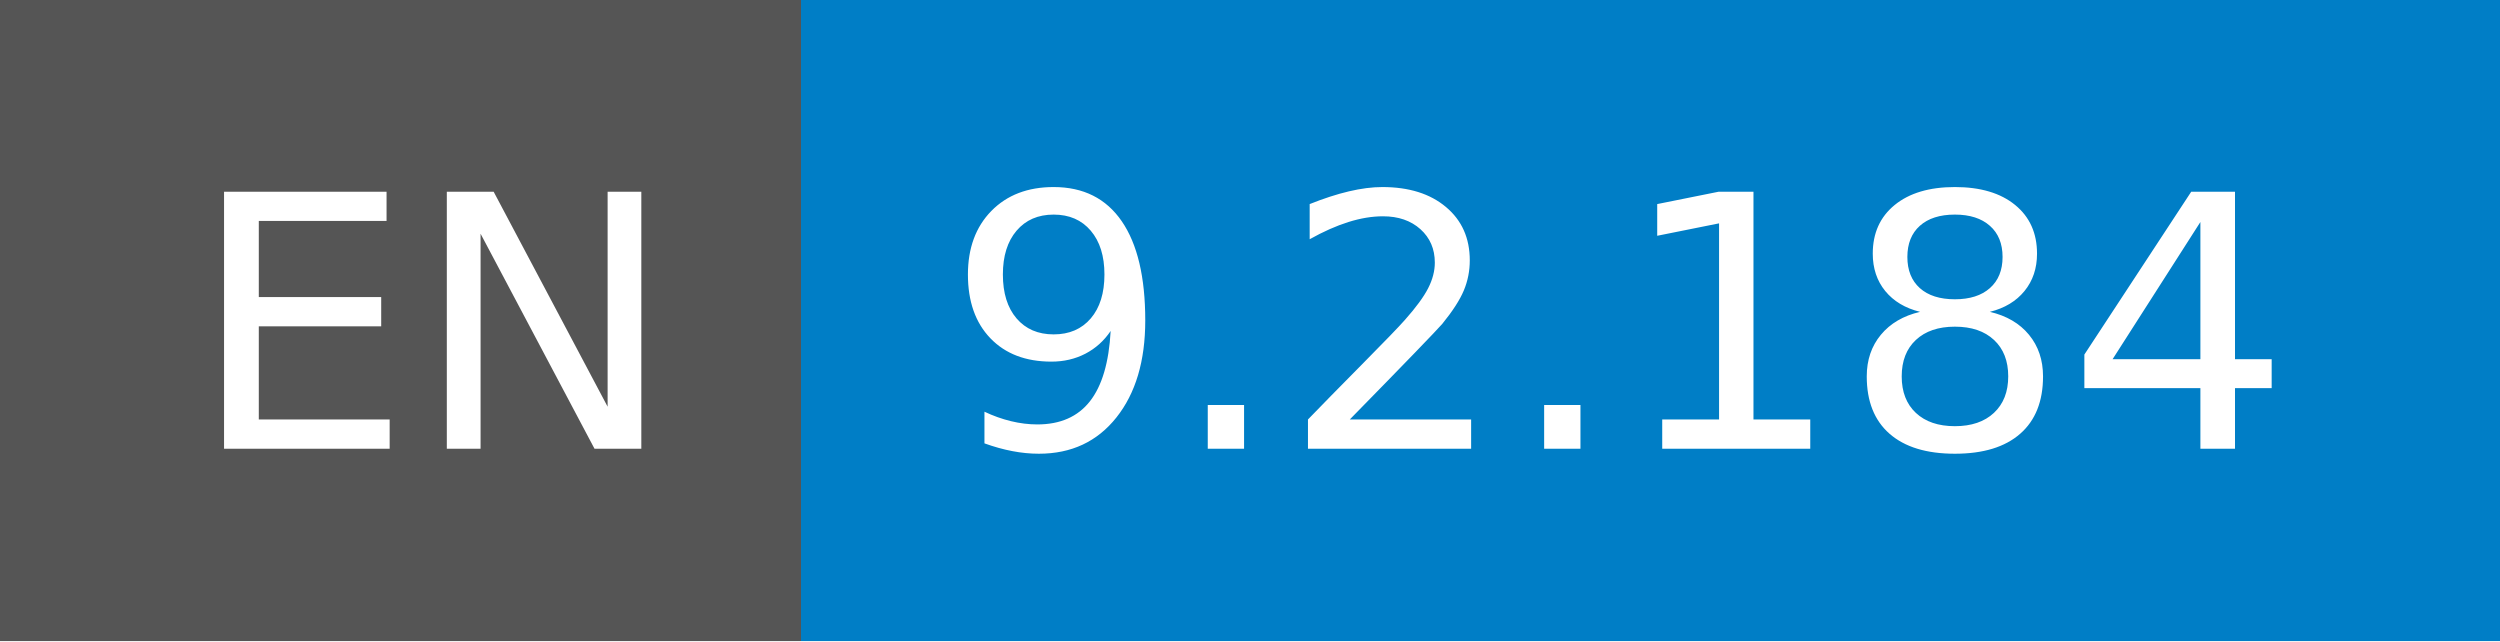
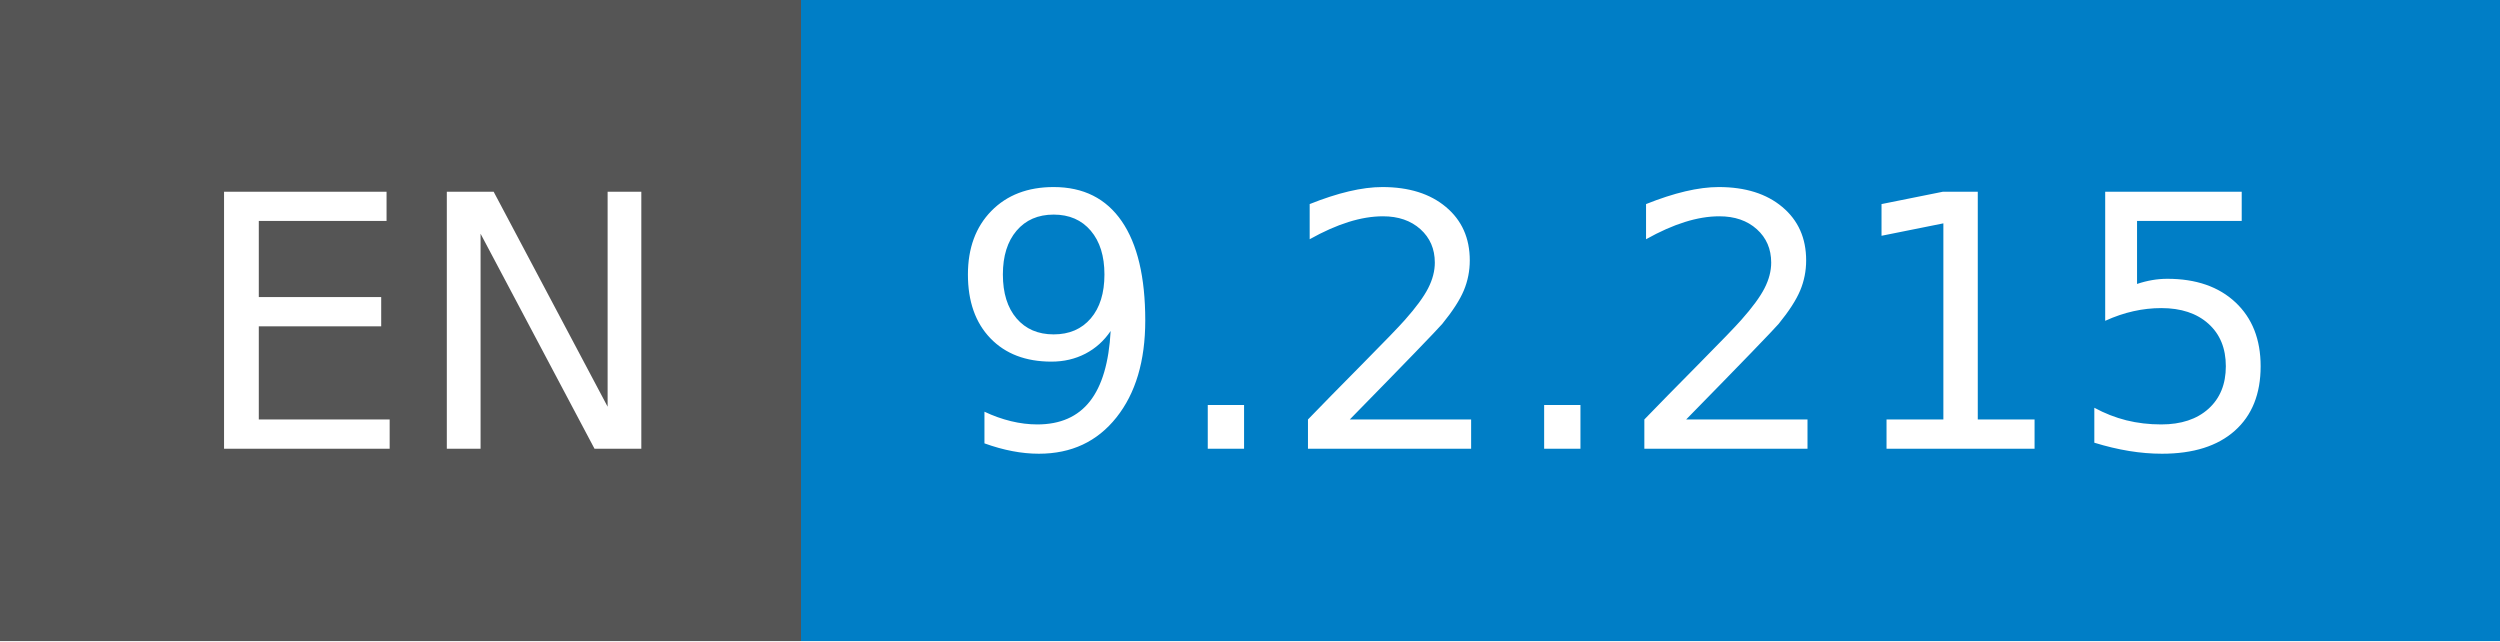
- <svg xmlns="http://www.w3.org/2000/svg" width="78" height="20" role="img" aria-label="EN: 9.2.184">
+ <svg xmlns="http://www.w3.org/2000/svg" width="78" height="20" role="img" aria-label="EN: 9.2.215">
  <g shape-rendering="crispEdges">
    <rect width="25" height="20" fill="#555" />
    <rect x="25" width="53" height="20" fill="#007ec6" />
  </g>
  <g fill="#fff" text-anchor="middle" font-family="Verdana,Geneva,DejaVu Sans,sans-serif" text-rendering="geometricPrecision" font-size="110">
    <text x="135" y="140" transform="scale(.1)" fill="#fff" textLength="150">EN</text>
-     <text x="505" y="140" transform="scale(.1)" fill="#fff" textLength="430">9.2.184</text>
+     <text x="505" y="140" transform="scale(.1)" fill="#fff" textLength="430">9.2.215</text>
  </g>
</svg>
